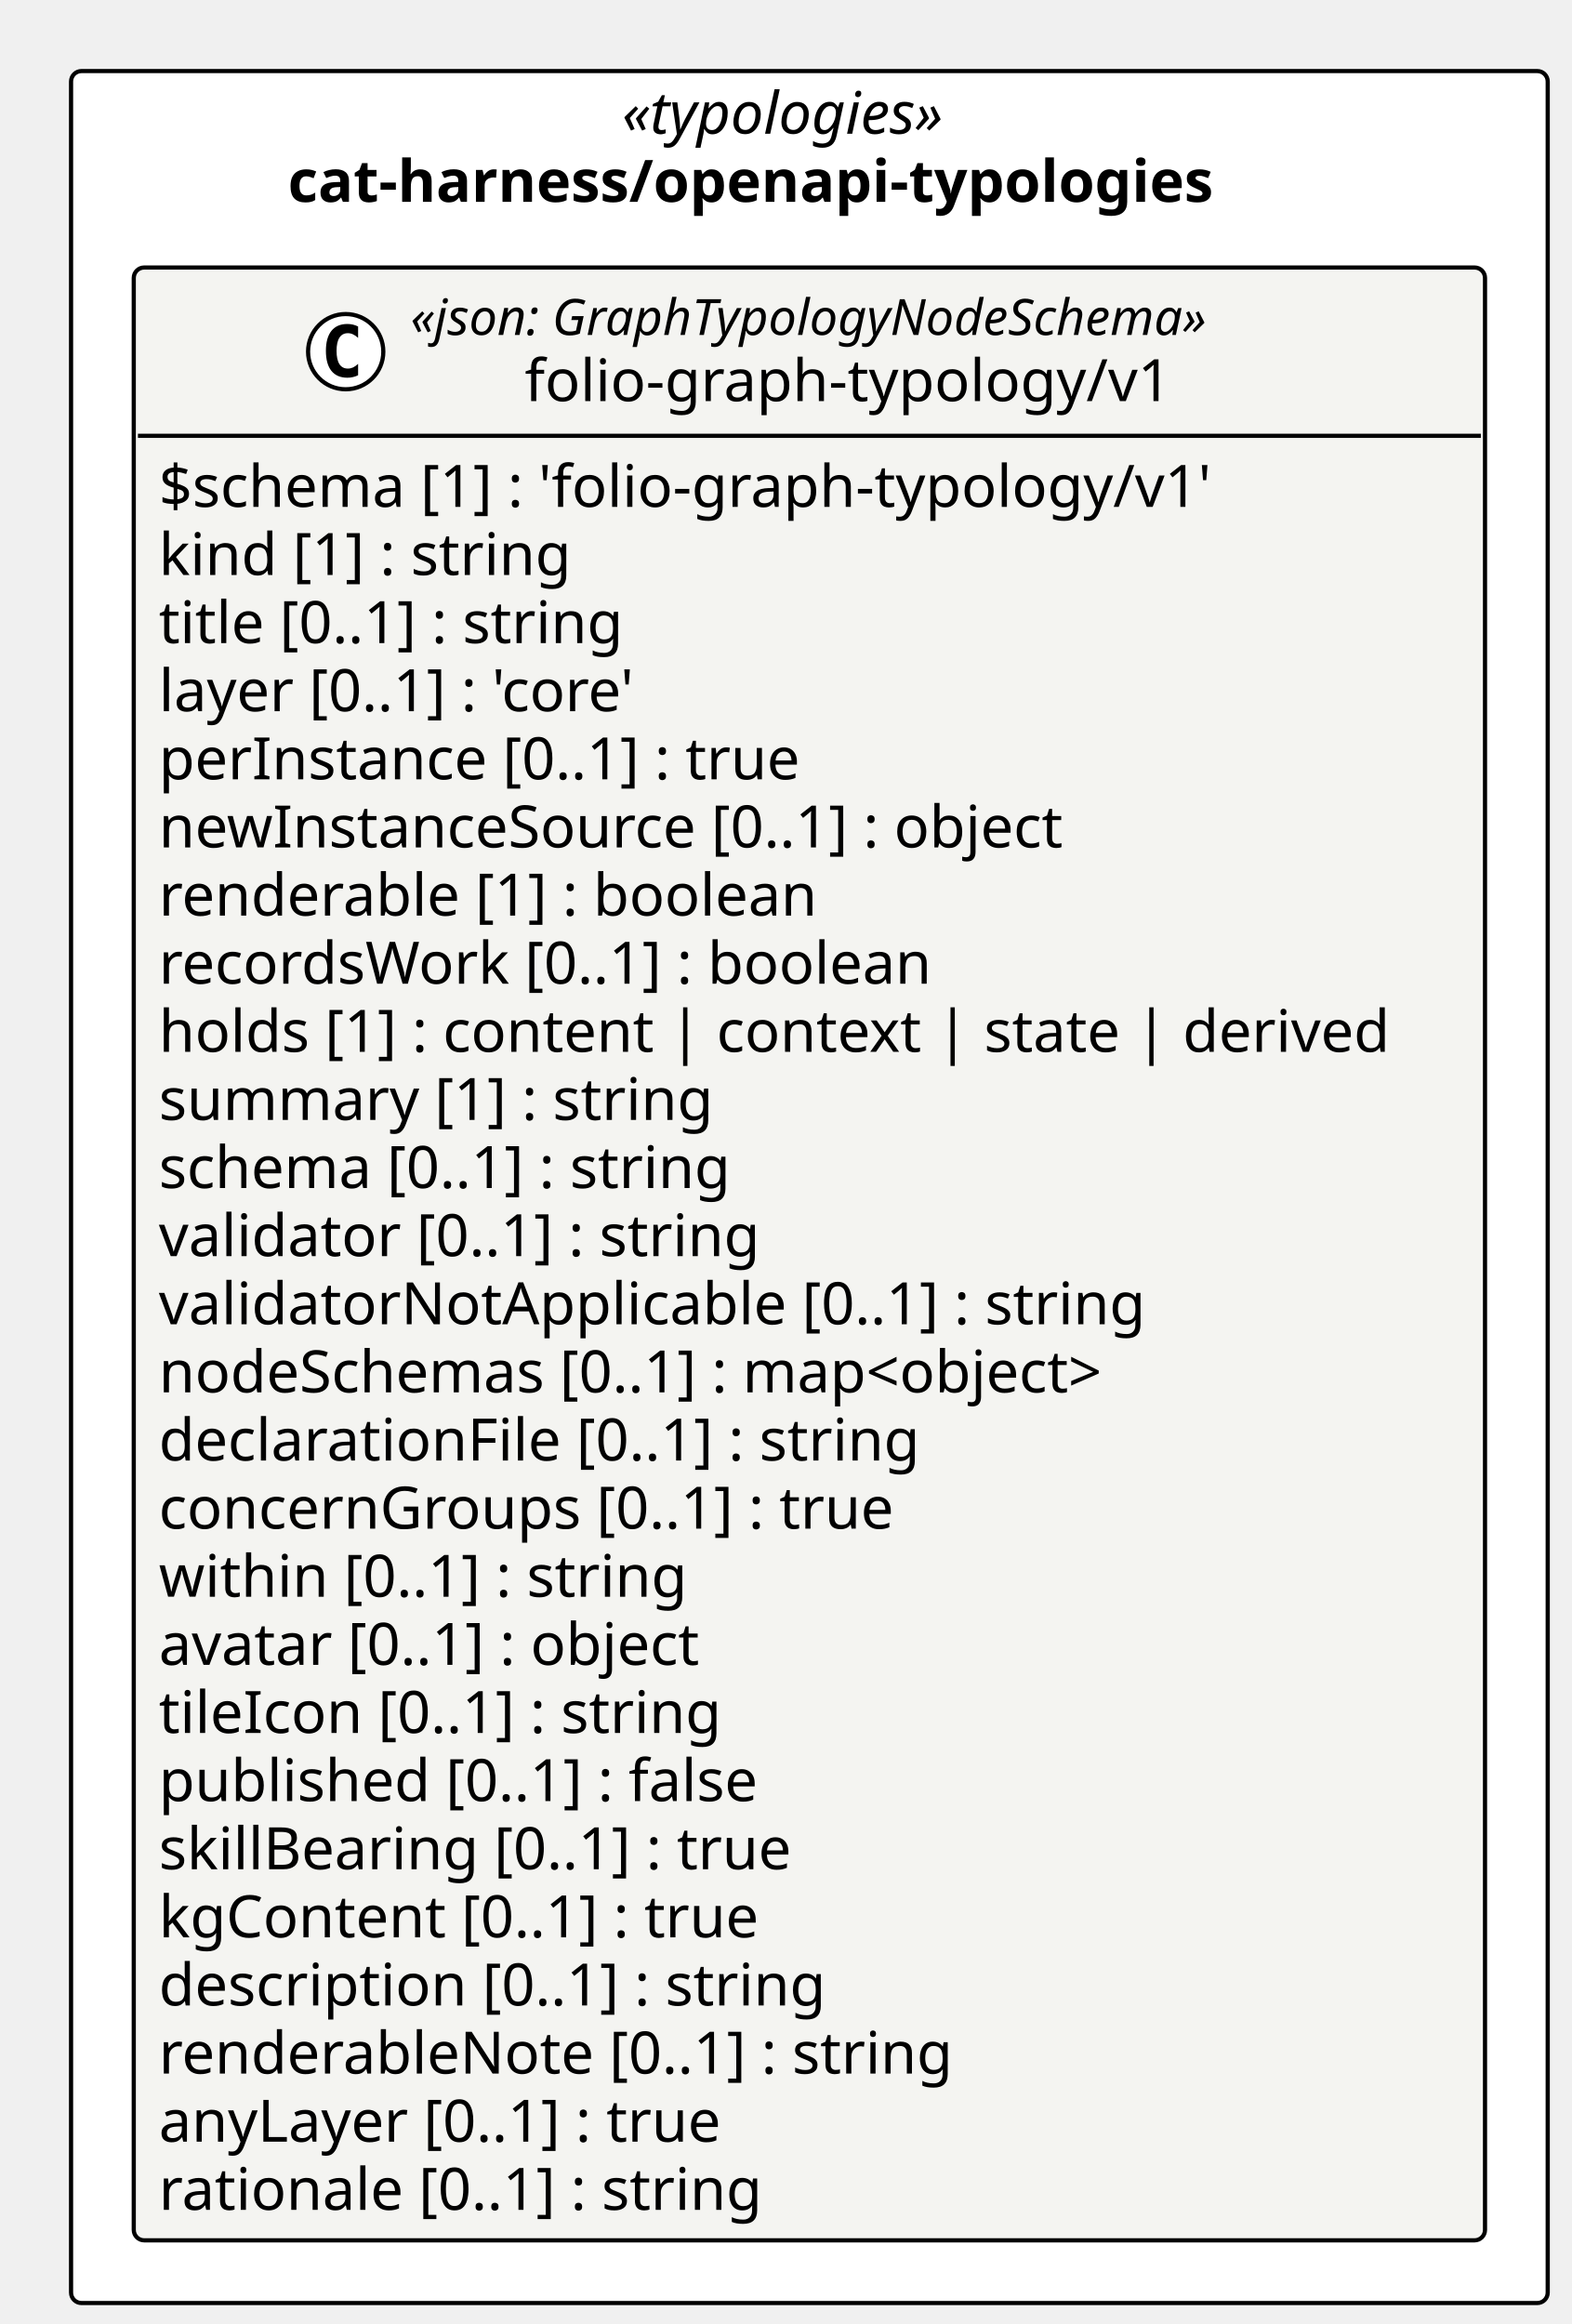
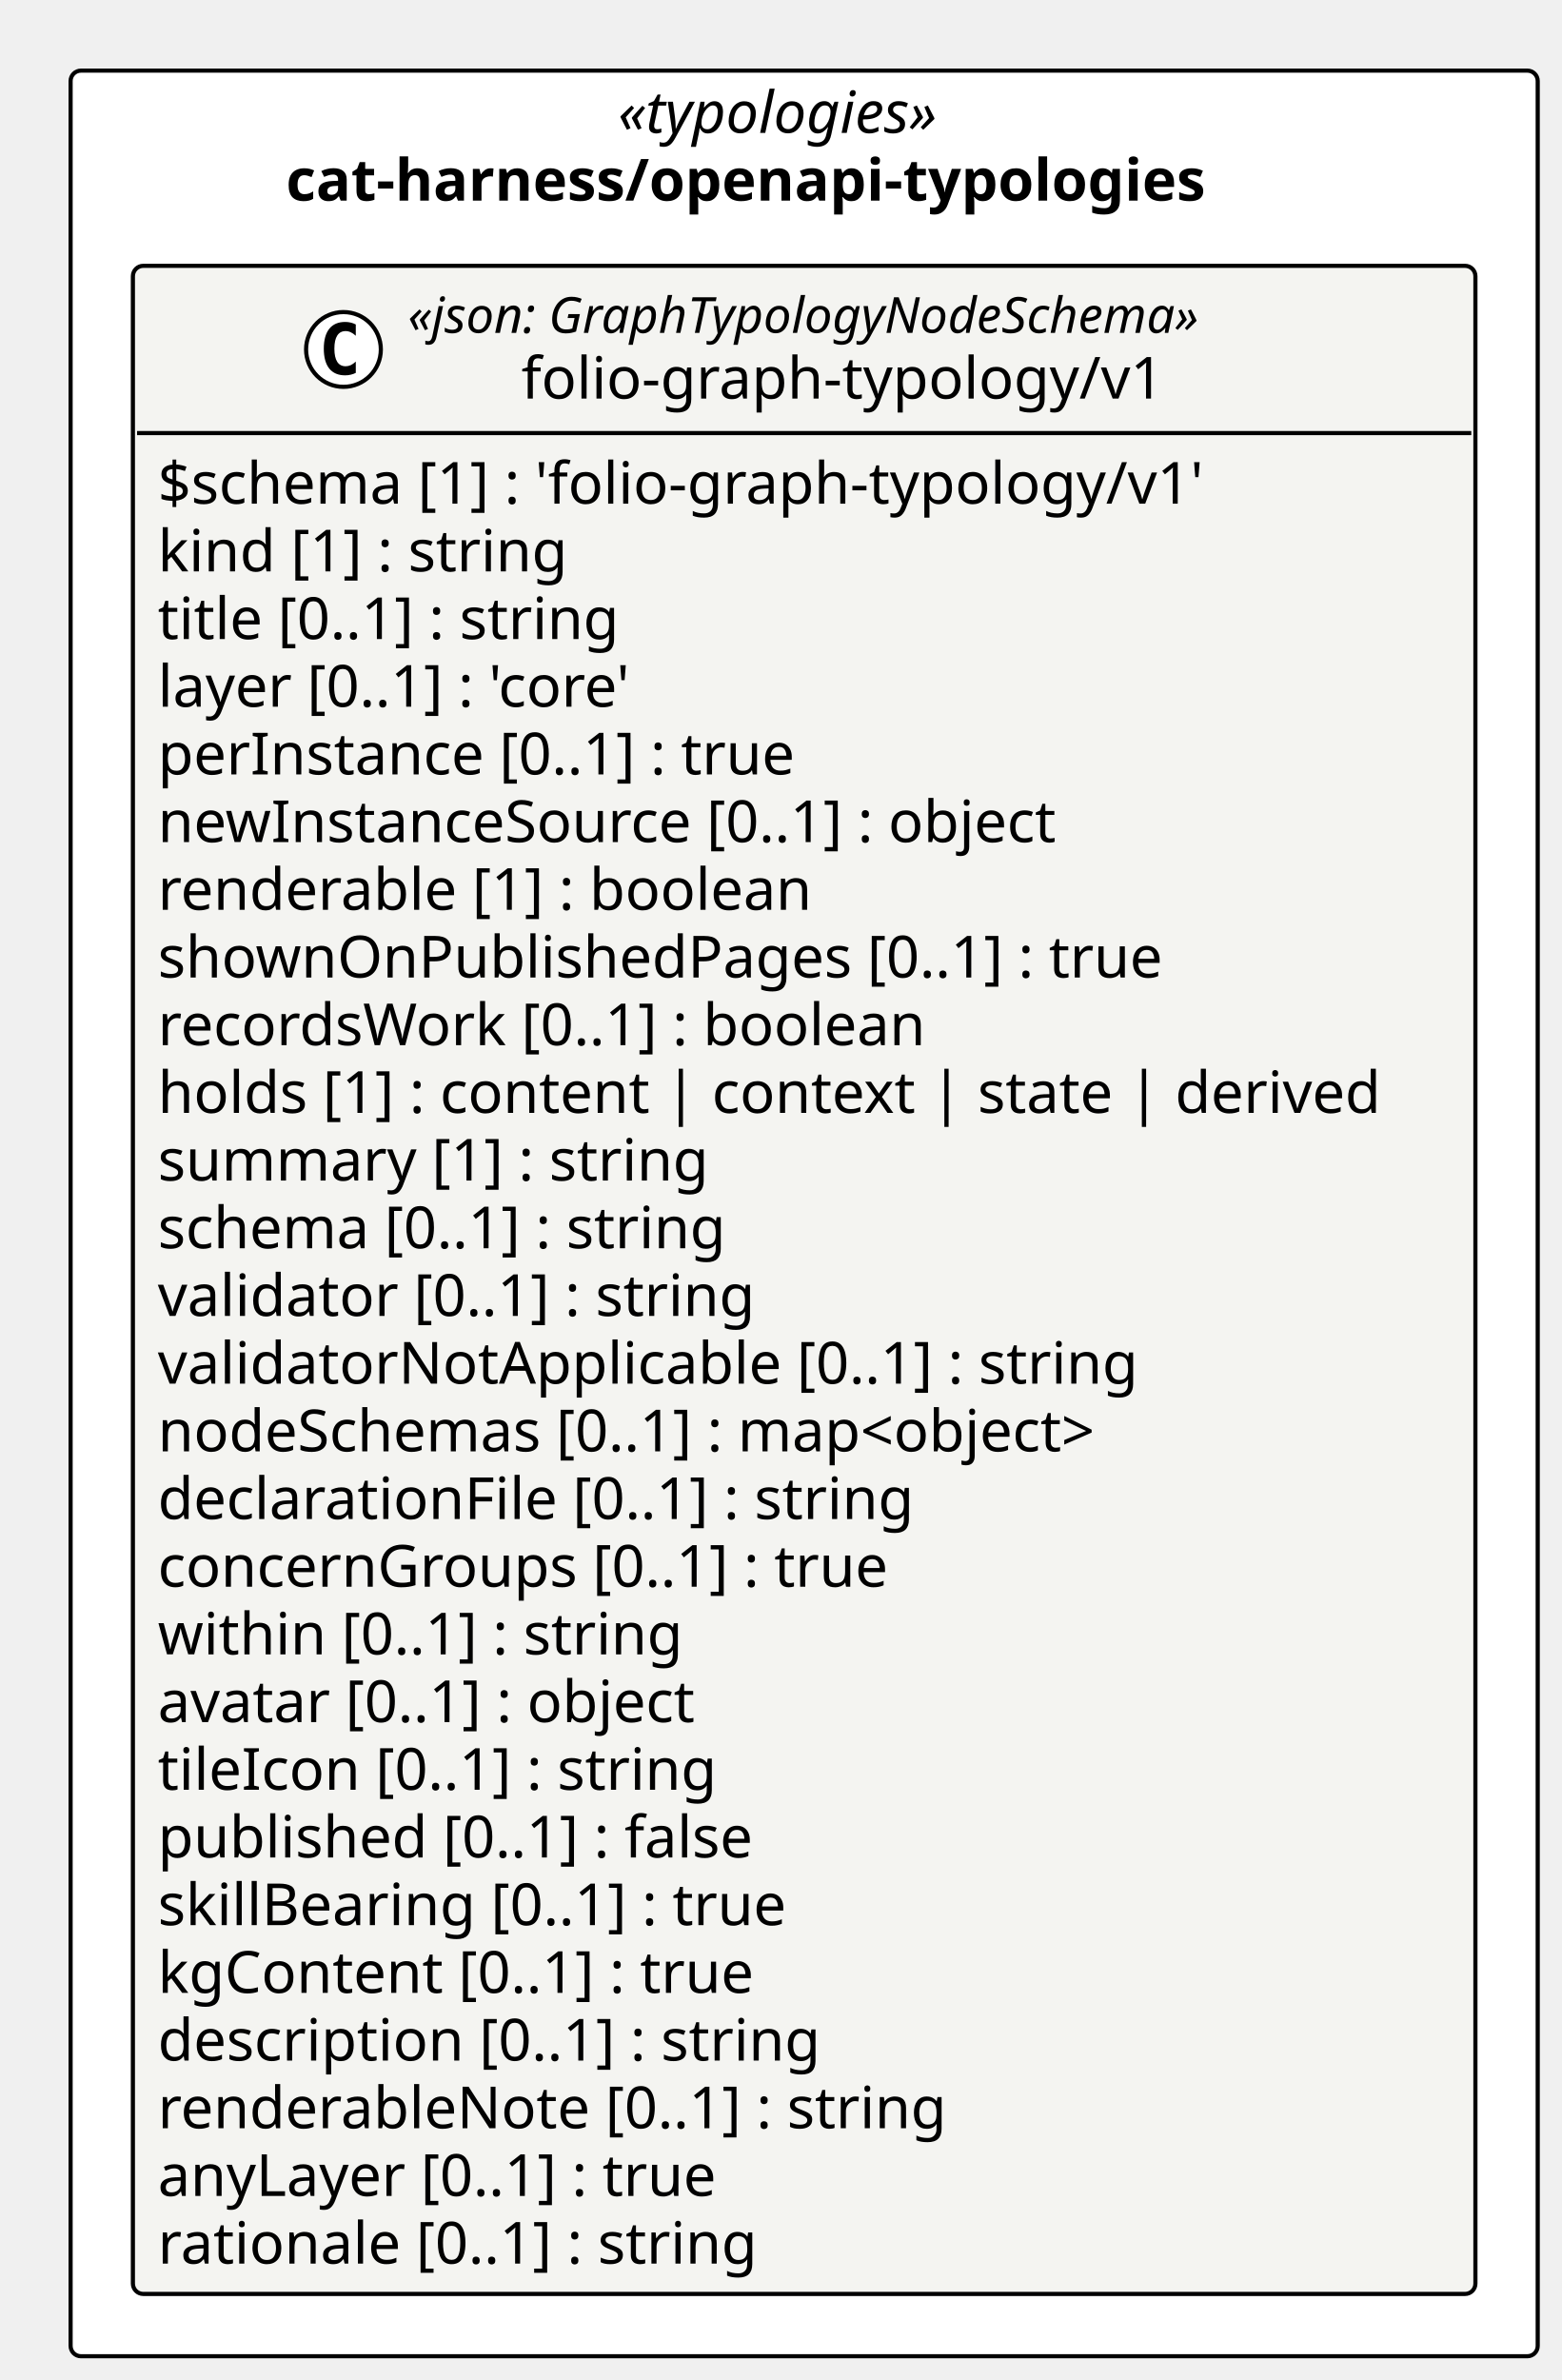
- <svg xmlns="http://www.w3.org/2000/svg" contentStyleType="text/css" height="556px" preserveAspectRatio="none" style="width:376px;height:556px;background:#FFFFFF;" version="1.1" viewBox="0 0 376 556" width="376px" zoomAndPan="magnify">
+ <svg xmlns="http://www.w3.org/2000/svg" contentStyleType="text/css" height="573px" preserveAspectRatio="none" style="width:376px;height:573px;background:#FFFFFF;" version="1.1" viewBox="0 0 376 573" width="376px" zoomAndPan="magnify">
  <defs />
  <g>
-     <rect fill="#FFFFFF" height="533.984" rx="2.5" ry="2.5" style="stroke:#000000;stroke-width:1.0;" width="353.268" x="17" y="17" />
+     <rect fill="#FFFFFF" height="550.281" rx="2.5" ry="2.5" style="stroke:#000000;stroke-width:1.0;" width="353.268" x="17" y="17" />
    <text fill="#000000" font-family="Verdana" font-size="14" font-style="italic" lengthAdjust="spacing" textLength="89.647" x="148.81" y="31.995">«typologies»</text>
    <text fill="#000000" font-family="Verdana" font-size="14" font-weight="bold" lengthAdjust="spacing" textLength="249.512" x="68.878" y="48.292">cat-harness/openapi-typologies</text>
    <g id="elem_cat_harness_openapi_typologies_folio_graph_typology_v1_folio_graph_typology_v1">
-       <rect codeLine="11" fill="#F4F4F1" height="471.984" id="cat_harness_openapi_typologies_folio_graph_typology_v1_folio_graph_typology_v1" rx="2.5" ry="2.5" style="stroke:#000000;stroke-width:1.0;" width="323.268" x="32" y="64" />
+       <rect codeLine="11" fill="#F4F4F1" height="488.281" id="cat_harness_openapi_typologies_folio_graph_typology_v1_folio_graph_typology_v1" rx="2.5" ry="2.5" style="stroke:#000000;stroke-width:1.0;" width="323.268" x="32" y="64" />
      <ellipse cx="82.703" cy="84.133" fill="#FFFFFF" rx="9" ry="9" style="stroke:#000000;stroke-width:1.0;" />
      <path d="M85.672,89.773 Q85.094,90.07 84.453,90.211 Q83.812,90.367 83.109,90.367 Q80.609,90.367 79.281,88.727 Q77.969,87.07 77.969,83.945 Q77.969,80.82 79.281,79.164 Q80.609,77.508 83.109,77.508 Q83.812,77.508 84.453,77.664 Q85.109,77.82 85.672,78.117 L85.672,80.836 Q85.047,80.258 84.453,79.992 Q83.859,79.711 83.234,79.711 Q81.891,79.711 81.203,80.789 Q80.516,81.852 80.516,83.945 Q80.516,86.039 81.203,87.117 Q81.891,88.18 83.234,88.18 Q83.859,88.18 84.453,87.914 Q85.047,87.633 85.672,87.055 L85.672,89.773 Z " fill="#000000" />
      <text fill="#000000" font-family="Verdana" font-size="12" font-style="italic" lengthAdjust="spacing" textLength="218.361" x="98.203" y="80.139">«json: GraphTypologyNodeSchema»</text>
      <text fill="#000000" font-family="Verdana" font-size="14" lengthAdjust="spacing" textLength="163.686" x="125.54" y="95.964">folio-graph-typology/v1</text>
      <line style="stroke:#000000;stroke-width:1.0;" x1="33" x2="354.268" y1="104.266" y2="104.266" />
      <text fill="#000000" font-family="Verdana" font-size="14" lengthAdjust="spacing" textLength="272.884" x="38" y="121.261">$schema [1] : 'folio-graph-typology/v1'</text>
      <text fill="#000000" font-family="Verdana" font-size="14" lengthAdjust="spacing" textLength="107.844" x="38" y="137.558">kind [1] : string</text>
      <text fill="#000000" font-family="Verdana" font-size="14" lengthAdjust="spacing" textLength="123.266" x="38" y="153.855">title [0..1] : string</text>
      <text fill="#000000" font-family="Verdana" font-size="14" lengthAdjust="spacing" textLength="129.158" x="38" y="170.151">layer [0..1] : 'core'</text>
      <text fill="#000000" font-family="Verdana" font-size="14" lengthAdjust="spacing" textLength="167.241" x="38" y="186.448">perInstance [0..1] : true</text>
      <text fill="#000000" font-family="Verdana" font-size="14" lengthAdjust="spacing" textLength="235.724" x="38" y="202.745">newInstanceSource [0..1] : object</text>
      <text fill="#000000" font-family="Verdana" font-size="14" lengthAdjust="spacing" textLength="170.338" x="38" y="219.042">renderable [1] : boolean</text>
-       <text fill="#000000" font-family="Verdana" font-size="14" lengthAdjust="spacing" textLength="200.519" x="38" y="235.339">recordsWork [0..1] : boolean</text>
-       <text fill="#000000" font-family="Verdana" font-size="14" lengthAdjust="spacing" textLength="311.268" x="38" y="251.636">holds [1] : content | context | state | derived</text>
-       <text fill="#000000" font-family="Verdana" font-size="14" lengthAdjust="spacing" textLength="144.149" x="38" y="267.933">summary [1] : string</text>
-       <text fill="#000000" font-family="Verdana" font-size="14" lengthAdjust="spacing" textLength="150.589" x="38" y="284.229">schema [0..1] : string</text>
-       <text fill="#000000" font-family="Verdana" font-size="14" lengthAdjust="spacing" textLength="157.815" x="38" y="300.526">validator [0..1] : string</text>
-       <text fill="#000000" font-family="Verdana" font-size="14" lengthAdjust="spacing" textLength="255.138" x="38" y="316.823">validatorNotApplicable [0..1] : string</text>
-       <text fill="#000000" font-family="Verdana" font-size="14" lengthAdjust="spacing" textLength="251.932" x="38" y="333.12">nodeSchemas [0..1] : map&lt;object&gt;</text>
-       <text fill="#000000" font-family="Verdana" font-size="14" lengthAdjust="spacing" textLength="199.158" x="38" y="349.417">declarationFile [0..1] : string</text>
-       <text fill="#000000" font-family="Verdana" font-size="14" lengthAdjust="spacing" textLength="190.736" x="38" y="365.714">concernGroups [0..1] : true</text>
-       <text fill="#000000" font-family="Verdana" font-size="14" lengthAdjust="spacing" textLength="138.359" x="38" y="382.011">within [0..1] : string</text>
-       <text fill="#000000" font-family="Verdana" font-size="14" lengthAdjust="spacing" textLength="144.115" x="38" y="398.308">avatar [0..1] : object</text>
-       <text fill="#000000" font-family="Verdana" font-size="14" lengthAdjust="spacing" textLength="147.041" x="38" y="414.604">tileIcon [0..1] : string</text>
-       <text fill="#000000" font-family="Verdana" font-size="14" lengthAdjust="spacing" textLength="157.103" x="38" y="430.901">published [0..1] : false</text>
-       <text fill="#000000" font-family="Verdana" font-size="14" lengthAdjust="spacing" textLength="165.71" x="38" y="447.198">skillBearing [0..1] : true</text>
-       <text fill="#000000" font-family="Verdana" font-size="14" lengthAdjust="spacing" textLength="157.11" x="38" y="463.495">kgContent [0..1] : true</text>
-       <text fill="#000000" font-family="Verdana" font-size="14" lengthAdjust="spacing" textLength="173.735" x="38" y="479.792">description [0..1] : string</text>
-       <text fill="#000000" font-family="Verdana" font-size="14" lengthAdjust="spacing" textLength="205.502" x="38" y="496.089">renderableNote [0..1] : string</text>
-       <text fill="#000000" font-family="Verdana" font-size="14" lengthAdjust="spacing" textLength="149.208" x="38" y="512.386">anyLayer [0..1] : true</text>
-       <text fill="#000000" font-family="Verdana" font-size="14" lengthAdjust="spacing" textLength="158.129" x="38" y="528.683">rationale [0..1] : string</text>
+       <text fill="#000000" font-family="Verdana" font-size="14" lengthAdjust="spacing" textLength="258.85" x="38" y="235.339">shownOnPublishedPages [0..1] : true</text>
+       <text fill="#000000" font-family="Verdana" font-size="14" lengthAdjust="spacing" textLength="200.519" x="38" y="251.636">recordsWork [0..1] : boolean</text>
+       <text fill="#000000" font-family="Verdana" font-size="14" lengthAdjust="spacing" textLength="311.268" x="38" y="267.933">holds [1] : content | context | state | derived</text>
+       <text fill="#000000" font-family="Verdana" font-size="14" lengthAdjust="spacing" textLength="144.149" x="38" y="284.229">summary [1] : string</text>
+       <text fill="#000000" font-family="Verdana" font-size="14" lengthAdjust="spacing" textLength="150.589" x="38" y="300.526">schema [0..1] : string</text>
+       <text fill="#000000" font-family="Verdana" font-size="14" lengthAdjust="spacing" textLength="157.815" x="38" y="316.823">validator [0..1] : string</text>
+       <text fill="#000000" font-family="Verdana" font-size="14" lengthAdjust="spacing" textLength="255.138" x="38" y="333.12">validatorNotApplicable [0..1] : string</text>
+       <text fill="#000000" font-family="Verdana" font-size="14" lengthAdjust="spacing" textLength="251.932" x="38" y="349.417">nodeSchemas [0..1] : map&lt;object&gt;</text>
+       <text fill="#000000" font-family="Verdana" font-size="14" lengthAdjust="spacing" textLength="199.158" x="38" y="365.714">declarationFile [0..1] : string</text>
+       <text fill="#000000" font-family="Verdana" font-size="14" lengthAdjust="spacing" textLength="190.736" x="38" y="382.011">concernGroups [0..1] : true</text>
+       <text fill="#000000" font-family="Verdana" font-size="14" lengthAdjust="spacing" textLength="138.359" x="38" y="398.308">within [0..1] : string</text>
+       <text fill="#000000" font-family="Verdana" font-size="14" lengthAdjust="spacing" textLength="144.115" x="38" y="414.604">avatar [0..1] : object</text>
+       <text fill="#000000" font-family="Verdana" font-size="14" lengthAdjust="spacing" textLength="147.041" x="38" y="430.901">tileIcon [0..1] : string</text>
+       <text fill="#000000" font-family="Verdana" font-size="14" lengthAdjust="spacing" textLength="157.103" x="38" y="447.198">published [0..1] : false</text>
+       <text fill="#000000" font-family="Verdana" font-size="14" lengthAdjust="spacing" textLength="165.71" x="38" y="463.495">skillBearing [0..1] : true</text>
+       <text fill="#000000" font-family="Verdana" font-size="14" lengthAdjust="spacing" textLength="157.11" x="38" y="479.792">kgContent [0..1] : true</text>
+       <text fill="#000000" font-family="Verdana" font-size="14" lengthAdjust="spacing" textLength="173.735" x="38" y="496.089">description [0..1] : string</text>
+       <text fill="#000000" font-family="Verdana" font-size="14" lengthAdjust="spacing" textLength="205.502" x="38" y="512.386">renderableNote [0..1] : string</text>
+       <text fill="#000000" font-family="Verdana" font-size="14" lengthAdjust="spacing" textLength="149.208" x="38" y="528.683">anyLayer [0..1] : true</text>
+       <text fill="#000000" font-family="Verdana" font-size="14" lengthAdjust="spacing" textLength="158.129" x="38" y="544.98">rationale [0..1] : string</text>
    </g>
  </g>
</svg>
